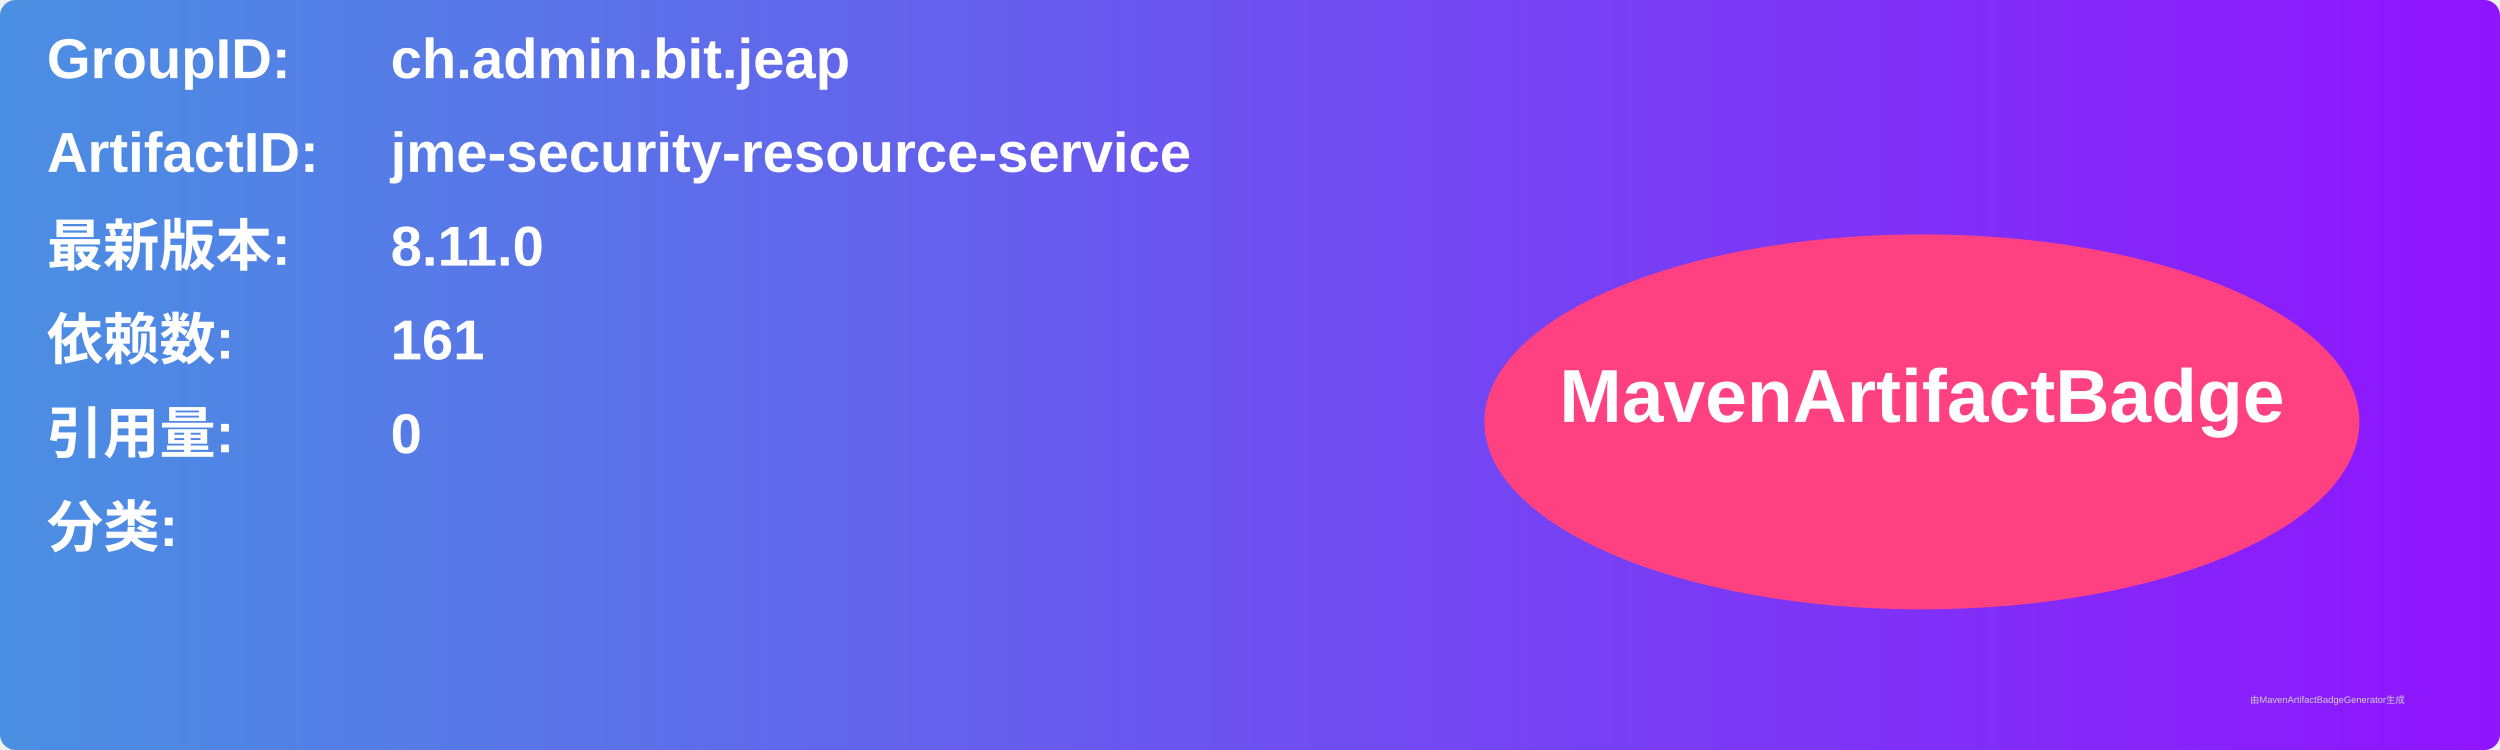
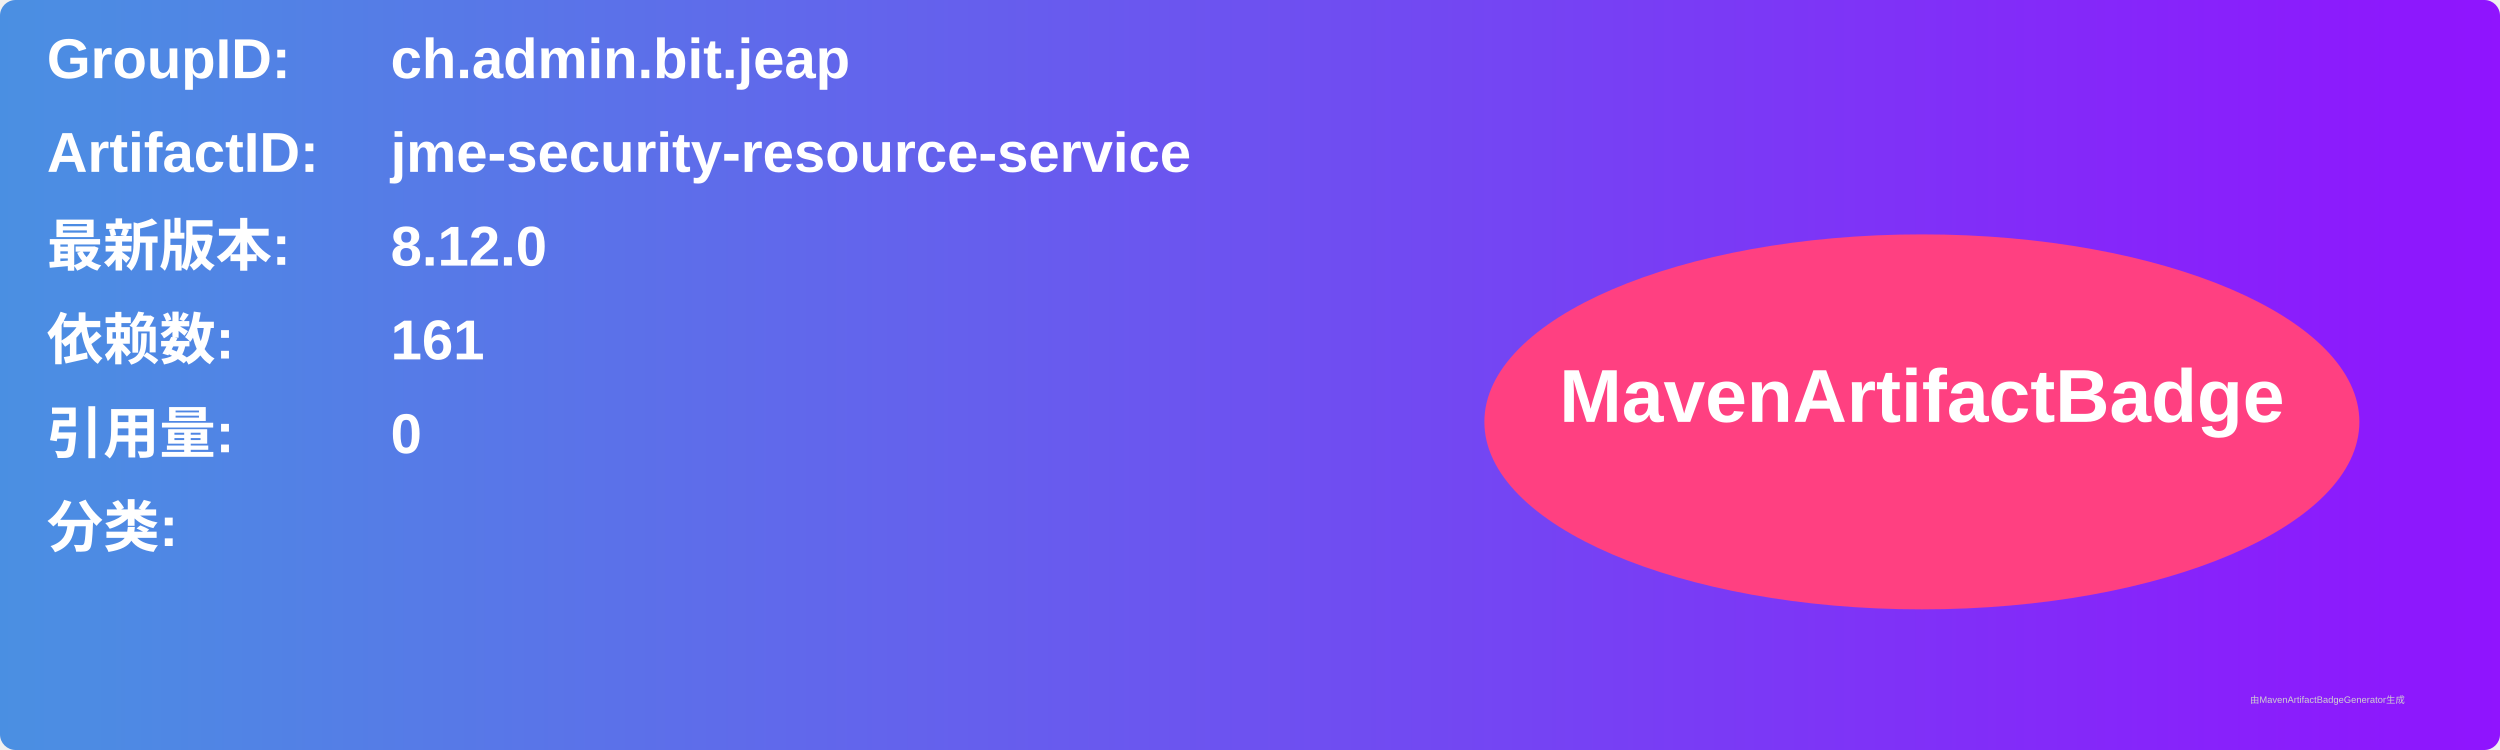
<svg xmlns="http://www.w3.org/2000/svg" width="800" height="240" viewBox="0 0 800 240">
  <linearGradient id="grad" x1="0%" y1="0%" x2="100%" y2="0%">
    <stop offset="0%" stop-color="#4a90e2" />
    <stop offset="100%" stop-color="#9013fe" />
  </linearGradient>
  <rect width="100%" height="100%" rx="5" ry="5" fill="url(#grad)" />
  <g transform="translate(15, 15)">
    <text x="0" y="10" font-family="Arial" font-size="18" fill="white" font-weight="bold" width="260">GroupID:</text>
    <text x="110" y="10" font-family="Arial" font-size="18" fill="white" font-weight="bold" width="460">ch.admin.bit.jeap</text>
    <text x="0" y="40" font-family="Arial" font-size="18" fill="white" font-weight="bold" width="260">ArtifactID:</text>
    <text x="110" y="40" font-family="Arial" font-size="18" fill="white" font-weight="bold" width="460">jme-security-resource-service</text>
    <text x="0" y="70" font-family="Arial" font-size="18" fill="white" font-weight="bold">最新版本:</text>
    <text x="110" y="70" font-family="Arial" font-size="18" fill="white" font-weight="bold">
-       <tspan font-weight="bold">8.11.0</tspan>
+       <tspan font-weight="bold">8.12.0</tspan>
    </text>
    <text x="0" y="100" font-family="Arial" font-size="18" fill="white" font-weight="bold">依赖数: </text>
    <text x="110" y="100" font-family="Arial" font-size="18" fill="white">
      <tspan font-weight="bold">161</tspan>
    </text>
    <text x="0" y="130" font-family="Arial" font-size="18" fill="white" font-weight="bold">引用量: </text>
    <text x="110" y="130" font-family="Arial" font-size="18" fill="white">
      <tspan font-weight="bold">0</tspan>
    </text>
    <text x="0" y="160" font-family="Arial" font-size="18" fill="white" font-weight="bold">分类:</text>
    <text x="10" y="190" font-family="Arial" font-size="10" fill="white">
      <tspan font-weight="bold" />
    </text>
    <ellipse cx="600" cy="120" rx="140" ry="60" fill="#ff4081" />
    <text x="600" y="120" text-anchor="middle" font-family="Arial" font-size="24" fill="white" font-weight="bold">MavenArtifactBadge</text>
  </g>
  <text x="720" y="225" font-family="Arial" font-size="3" fill="#d0d0d0">由MavenArtifactBadgeGenerator生成</text>
</svg>
